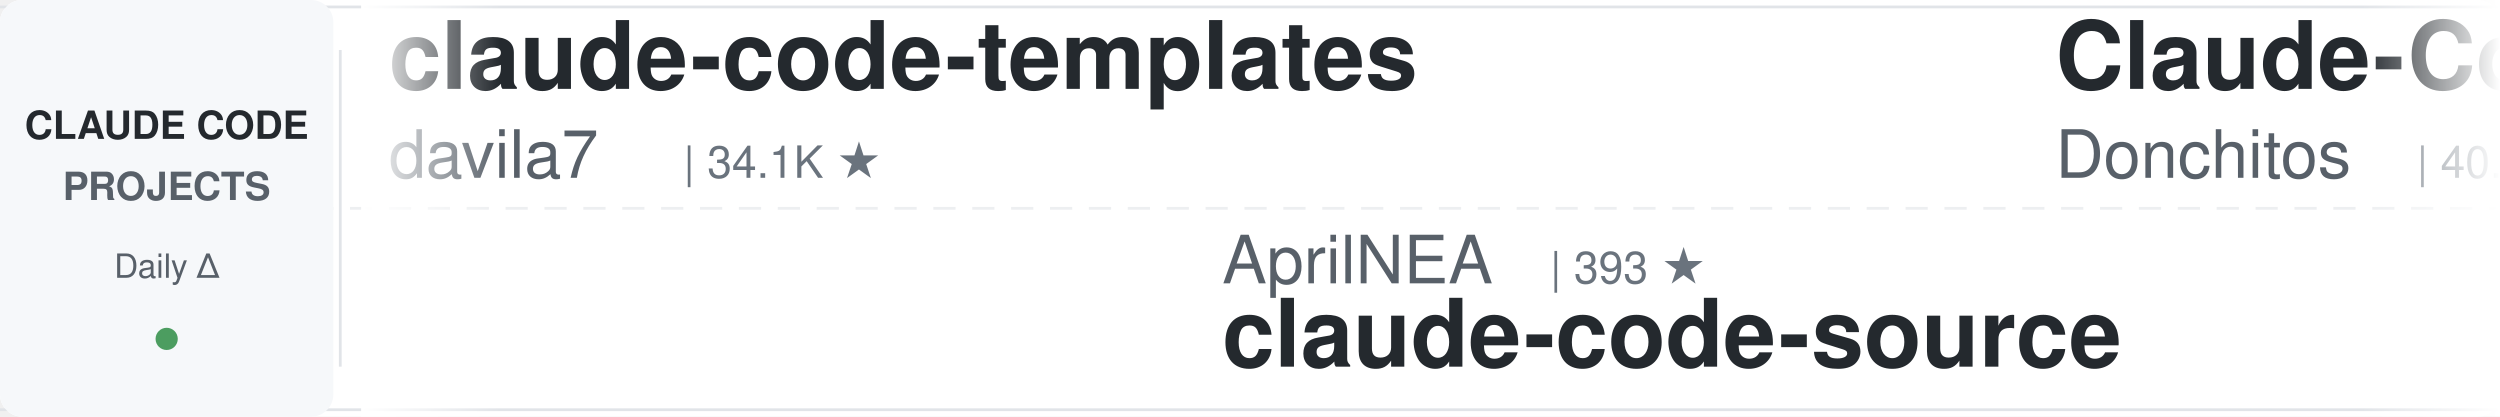
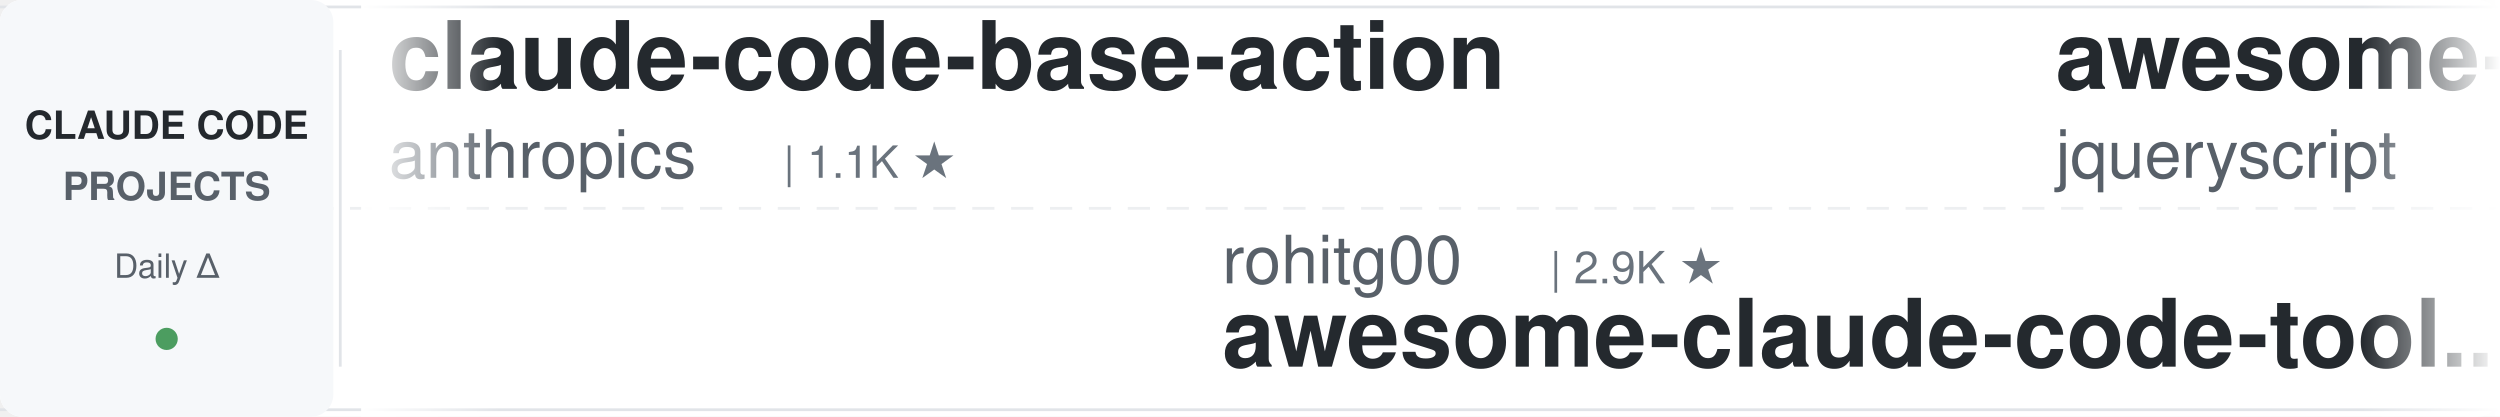
<svg xmlns="http://www.w3.org/2000/svg" width="900" height="150">
  <defs>
    <linearGradient id="leftFade" x1="0%" y1="0%" x2="100%" y2="0%">
      <stop offset="0%" style="stop-color:#ffffff;stop-opacity:1" />
      <stop offset="100%" style="stop-color:#ffffff;stop-opacity:0" />
    </linearGradient>
    <linearGradient id="rightFade" x1="0%" y1="0%" x2="100%" y2="0%">
      <stop offset="0%" style="stop-color:#ffffff;stop-opacity:0" />
      <stop offset="100%" style="stop-color:#ffffff;stop-opacity:1" />
    </linearGradient>
  </defs>
  <rect width="900" height="150" fill="#ffffff" rx="8" />
  <rect x="0" y="2" width="900" height="1" fill="#e1e4e8" />
  <rect x="0" y="147" width="900" height="1" fill="#e1e4e8" />
  <line x1="0" y1="75" x2="900" y2="75" stroke="#e1e4e8" stroke-width="1" stroke-dasharray="8 6" opacity="0.6" />
  <rect x="0" y="0" width="120" height="150" fill="#f6f8fa" rx="8" />
  <text x="60" y="50" font-family="-apple-system, BlinkMacSystemFont, 'Segoe UI', Helvetica, Arial, sans-serif" font-size="14" font-weight="600" fill="#24292e" text-anchor="middle">CLAUDE CODE</text>
  <text x="60" y="72" font-family="-apple-system, BlinkMacSystemFont, 'Segoe UI', Helvetica, Arial, sans-serif" font-size="14" font-weight="600" fill="#586069" text-anchor="middle">PROJECTS</text>
  <text x="60" y="100" font-family="-apple-system, BlinkMacSystemFont, 'Segoe UI', Helvetica, Arial, sans-serif" font-size="12" font-weight="500" fill="#586069" text-anchor="middle">Daily Δ</text>
  <circle cx="60" cy="122" r="4" fill="#22863a" opacity="0.8" />
  <rect x="122" y="18" width="1" height="114" fill="#e1e4e8" />
  <clipPath id="tickerClip">
    <rect x="130" y="0" width="770" height="150" />
  </clipPath>
  <g clip-path="url(#tickerClip)">
    <g id="tickerItems">
      <animateTransform attributeName="transform" attributeType="XML" type="translate" from="0 0" to="-3000 0" dur="54s" repeatCount="indefinite" />
      <g transform="translate(0, 0)">
-         <text x="140" y="32" font-family="-apple-system, BlinkMacSystemFont, 'Segoe UI', Helvetica, Arial, sans-serif" font-size="34" font-weight="600" fill="#24292e">claude-code-templates</text>
-         <text x="140" y="64" font-family="-apple-system, BlinkMacSystemFont, 'Segoe UI', Helvetica, Arial, sans-serif" font-size="24" font-weight="400" fill="#586069">davila7</text>
-         <text x="246" y="64" font-family="-apple-system, BlinkMacSystemFont, 'Segoe UI', Helvetica, Arial, sans-serif" font-size="16" font-weight="500" fill="#6a737d">| 34.1K ★</text>
+         <text x="140" y="32" font-family="-apple-system, BlinkMacSystemFont, 'Segoe UI', Helvetica, Arial, sans-serif" font-size="34" font-weight="600" fill="#24292e">claude-code-base-action</text>
+         <text x="140" y="64" font-family="-apple-system, BlinkMacSystemFont, 'Segoe UI', Helvetica, Arial, sans-serif" font-size="24" font-weight="400" fill="#586069">anthropics</text>
+         <text x="282" y="64" font-family="-apple-system, BlinkMacSystemFont, 'Segoe UI', Helvetica, Arial, sans-serif" font-size="16" font-weight="500" fill="#6a737d">| 1.1K ★</text>
      </g>
      <g transform="translate(300, 0)">
-         <text x="140" y="102" font-family="-apple-system, BlinkMacSystemFont, 'Segoe UI', Helvetica, Arial, sans-serif" font-size="24" font-weight="400" fill="#586069">AprilNEA</text>
-         <text x="258" y="102" font-family="-apple-system, BlinkMacSystemFont, 'Segoe UI', Helvetica, Arial, sans-serif" font-size="16" font-weight="500" fill="#6a737d">| 393 ★</text>
-         <text x="140" y="132" font-family="-apple-system, BlinkMacSystemFont, 'Segoe UI', Helvetica, Arial, sans-serif" font-size="34" font-weight="600" fill="#24292e">claude-code-source</text>
+         <text x="140" y="102" font-family="-apple-system, BlinkMacSystemFont, 'Segoe UI', Helvetica, Arial, sans-serif" font-size="24" font-weight="400" fill="#586069">rohitg00</text>
+         <text x="258" y="102" font-family="-apple-system, BlinkMacSystemFont, 'Segoe UI', Helvetica, Arial, sans-serif" font-size="16" font-weight="500" fill="#6a737d">| 2.9K ★</text>
+         <text x="140" y="132" font-family="-apple-system, BlinkMacSystemFont, 'Segoe UI', Helvetica, Arial, sans-serif" font-size="34" font-weight="600" fill="#24292e">awesome-claude-code-tool...</text>
      </g>
      <g transform="translate(600, 0)">
-         <text x="140" y="32" font-family="-apple-system, BlinkMacSystemFont, 'Segoe UI', Helvetica, Arial, sans-serif" font-size="34" font-weight="600" fill="#24292e">Claude-Code-Game-Studios</text>
-         <text x="140" y="64" font-family="-apple-system, BlinkMacSystemFont, 'Segoe UI', Helvetica, Arial, sans-serif" font-size="24" font-weight="400" fill="#586069">Donchitos</text>
-         <text x="270" y="64" font-family="-apple-system, BlinkMacSystemFont, 'Segoe UI', Helvetica, Arial, sans-serif" font-size="16" font-weight="500" fill="#6a737d">| 40.7K ★</text>
+         <text x="140" y="32" font-family="-apple-system, BlinkMacSystemFont, 'Segoe UI', Helvetica, Arial, sans-serif" font-size="34" font-weight="600" fill="#24292e">awesome-claude-code</text>
+         <text x="140" y="64" font-family="-apple-system, BlinkMacSystemFont, 'Segoe UI', Helvetica, Arial, sans-serif" font-size="24" font-weight="400" fill="#586069">jqueryscript</text>
+         <text x="306" y="64" font-family="-apple-system, BlinkMacSystemFont, 'Segoe UI', Helvetica, Arial, sans-serif" font-size="16" font-weight="500" fill="#6a737d">| 557 ★</text>
      </g>
      <g transform="translate(900, 0)">
-         <text x="140" y="102" font-family="-apple-system, BlinkMacSystemFont, 'Segoe UI', Helvetica, Arial, sans-serif" font-size="24" font-weight="400" fill="#586069">digitalsamba</text>
-         <text x="306" y="102" font-family="-apple-system, BlinkMacSystemFont, 'Segoe UI', Helvetica, Arial, sans-serif" font-size="16" font-weight="500" fill="#6a737d">| 2.7K ★</text>
-         <text x="140" y="132" font-family="-apple-system, BlinkMacSystemFont, 'Segoe UI', Helvetica, Arial, sans-serif" font-size="34" font-weight="600" fill="#24292e">claude-code-video-toolki...</text>
+         <text x="140" y="102" font-family="-apple-system, BlinkMacSystemFont, 'Segoe UI', Helvetica, Arial, sans-serif" font-size="24" font-weight="400" fill="#586069">affaan-m</text>
+         <text x="258" y="102" font-family="-apple-system, BlinkMacSystemFont, 'Segoe UI', Helvetica, Arial, sans-serif" font-size="16" font-weight="500" fill="#6a737d">| 309.6K ★</text>
+         <text x="140" y="132" font-family="-apple-system, BlinkMacSystemFont, 'Segoe UI', Helvetica, Arial, sans-serif" font-size="34" font-weight="600" fill="#24292e">ECC</text>
      </g>
      <g transform="translate(1200, 0)">
-         <text x="140" y="32" font-family="-apple-system, BlinkMacSystemFont, 'Segoe UI', Helvetica, Arial, sans-serif" font-size="34" font-weight="600" fill="#24292e">claude-code-cli</text>
-         <text x="140" y="64" font-family="-apple-system, BlinkMacSystemFont, 'Segoe UI', Helvetica, Arial, sans-serif" font-size="24" font-weight="400" fill="#586069">huangserva</text>
-         <text x="282" y="64" font-family="-apple-system, BlinkMacSystemFont, 'Segoe UI', Helvetica, Arial, sans-serif" font-size="16" font-weight="500" fill="#6a737d">| 633 ★</text>
+         <text x="140" y="32" font-family="-apple-system, BlinkMacSystemFont, 'Segoe UI', Helvetica, Arial, sans-serif" font-size="34" font-weight="600" fill="#24292e">claude-code-workflows</text>
+         <text x="140" y="64" font-family="-apple-system, BlinkMacSystemFont, 'Segoe UI', Helvetica, Arial, sans-serif" font-size="24" font-weight="400" fill="#586069">OneRedOak</text>
+         <text x="270" y="64" font-family="-apple-system, BlinkMacSystemFont, 'Segoe UI', Helvetica, Arial, sans-serif" font-size="16" font-weight="500" fill="#6a737d">| 3.9K ★</text>
      </g>
      <g transform="translate(1500, 0)">
-         <text x="140" y="102" font-family="-apple-system, BlinkMacSystemFont, 'Segoe UI', Helvetica, Arial, sans-serif" font-size="24" font-weight="400" fill="#586069">edmund-io</text>
-         <text x="270" y="102" font-family="-apple-system, BlinkMacSystemFont, 'Segoe UI', Helvetica, Arial, sans-serif" font-size="16" font-weight="500" fill="#6a737d">| 1.5K ★</text>
-         <text x="140" y="132" font-family="-apple-system, BlinkMacSystemFont, 'Segoe UI', Helvetica, Arial, sans-serif" font-size="34" font-weight="600" fill="#24292e">edmunds-claude-code</text>
+         <text x="140" y="102" font-family="-apple-system, BlinkMacSystemFont, 'Segoe UI', Helvetica, Arial, sans-serif" font-size="24" font-weight="400" fill="#586069">WorldFlowAI</text>
+         <text x="294" y="102" font-family="-apple-system, BlinkMacSystemFont, 'Segoe UI', Helvetica, Arial, sans-serif" font-size="16" font-weight="500" fill="#6a737d">| 6.8K ★</text>
+         <text x="140" y="132" font-family="-apple-system, BlinkMacSystemFont, 'Segoe UI', Helvetica, Arial, sans-serif" font-size="34" font-weight="600" fill="#24292e">everything-claude-code</text>
      </g>
      <g transform="translate(1800, 0)">
-         <text x="140" y="32" font-family="-apple-system, BlinkMacSystemFont, 'Segoe UI', Helvetica, Arial, sans-serif" font-size="34" font-weight="600" fill="#24292e">claude-code-analysis</text>
-         <text x="140" y="64" font-family="-apple-system, BlinkMacSystemFont, 'Segoe UI', Helvetica, Arial, sans-serif" font-size="24" font-weight="400" fill="#586069">liuup</text>
-         <text x="222" y="64" font-family="-apple-system, BlinkMacSystemFont, 'Segoe UI', Helvetica, Arial, sans-serif" font-size="16" font-weight="500" fill="#6a737d">| 4.1K ★</text>
+         <text x="140" y="32" font-family="-apple-system, BlinkMacSystemFont, 'Segoe UI', Helvetica, Arial, sans-serif" font-size="34" font-weight="600" fill="#24292e">claude-code-settings</text>
+         <text x="140" y="64" font-family="-apple-system, BlinkMacSystemFont, 'Segoe UI', Helvetica, Arial, sans-serif" font-size="24" font-weight="400" fill="#586069">feiskyer</text>
+         <text x="258" y="64" font-family="-apple-system, BlinkMacSystemFont, 'Segoe UI', Helvetica, Arial, sans-serif" font-size="16" font-weight="500" fill="#6a737d">| 1.7K ★</text>
      </g>
      <g transform="translate(2100, 0)">
-         <text x="140" y="102" font-family="-apple-system, BlinkMacSystemFont, 'Segoe UI', Helvetica, Arial, sans-serif" font-size="24" font-weight="400" fill="#586069">oboard</text>
-         <text x="234" y="102" font-family="-apple-system, BlinkMacSystemFont, 'Segoe UI', Helvetica, Arial, sans-serif" font-size="16" font-weight="500" fill="#6a737d">| 3.3K ★</text>
-         <text x="140" y="132" font-family="-apple-system, BlinkMacSystemFont, 'Segoe UI', Helvetica, Arial, sans-serif" font-size="34" font-weight="600" fill="#24292e">claude-code-rev</text>
+         <text x="140" y="102" font-family="-apple-system, BlinkMacSystemFont, 'Segoe UI', Helvetica, Arial, sans-serif" font-size="24" font-weight="400" fill="#586069">SeemSeam</text>
+         <text x="258" y="102" font-family="-apple-system, BlinkMacSystemFont, 'Segoe UI', Helvetica, Arial, sans-serif" font-size="16" font-weight="500" fill="#6a737d">| 3.6K ★</text>
+         <text x="140" y="132" font-family="-apple-system, BlinkMacSystemFont, 'Segoe UI', Helvetica, Arial, sans-serif" font-size="34" font-weight="600" fill="#24292e">claude_codex_bridge</text>
      </g>
      <g transform="translate(2400, 0)">
-         <text x="140" y="32" font-family="-apple-system, BlinkMacSystemFont, 'Segoe UI', Helvetica, Arial, sans-serif" font-size="34" font-weight="600" fill="#24292e">claude-code-source</text>
-         <text x="140" y="64" font-family="-apple-system, BlinkMacSystemFont, 'Segoe UI', Helvetica, Arial, sans-serif" font-size="24" font-weight="400" fill="#586069">hangsman</text>
-         <text x="258" y="64" font-family="-apple-system, BlinkMacSystemFont, 'Segoe UI', Helvetica, Arial, sans-serif" font-size="16" font-weight="500" fill="#6a737d">| 798 ★</text>
+         <text x="140" y="32" font-family="-apple-system, BlinkMacSystemFont, 'Segoe UI', Helvetica, Arial, sans-serif" font-size="34" font-weight="600" fill="#24292e">learn-claude-code</text>
+         <text x="140" y="64" font-family="-apple-system, BlinkMacSystemFont, 'Segoe UI', Helvetica, Arial, sans-serif" font-size="24" font-weight="400" fill="#586069">shareAI-lab</text>
+         <text x="294" y="64" font-family="-apple-system, BlinkMacSystemFont, 'Segoe UI', Helvetica, Arial, sans-serif" font-size="16" font-weight="500" fill="#6a737d">| 80.8K ★</text>
      </g>
      <g transform="translate(2700, 0)">
-         <text x="140" y="102" font-family="-apple-system, BlinkMacSystemFont, 'Segoe UI', Helvetica, Arial, sans-serif" font-size="24" font-weight="400" fill="#586069">diet103</text>
-         <text x="246" y="102" font-family="-apple-system, BlinkMacSystemFont, 'Segoe UI', Helvetica, Arial, sans-serif" font-size="16" font-weight="500" fill="#6a737d">| 10.1K ★</text>
-         <text x="140" y="132" font-family="-apple-system, BlinkMacSystemFont, 'Segoe UI', Helvetica, Arial, sans-serif" font-size="34" font-weight="600" fill="#24292e">claude-code-infrastructu...</text>
+         <text x="140" y="102" font-family="-apple-system, BlinkMacSystemFont, 'Segoe UI', Helvetica, Arial, sans-serif" font-size="24" font-weight="400" fill="#586069">daymade</text>
+         <text x="246" y="102" font-family="-apple-system, BlinkMacSystemFont, 'Segoe UI', Helvetica, Arial, sans-serif" font-size="16" font-weight="500" fill="#6a737d">| 1.5K ★</text>
+         <text x="140" y="132" font-family="-apple-system, BlinkMacSystemFont, 'Segoe UI', Helvetica, Arial, sans-serif" font-size="34" font-weight="600" fill="#24292e">claude-code-skills</text>
      </g>
      <g transform="translate(3000, 0)">
-         <text x="140" y="32" font-family="-apple-system, BlinkMacSystemFont, 'Segoe UI', Helvetica, Arial, sans-serif" font-size="34" font-weight="600" fill="#24292e">claude-code-templates</text>
-         <text x="140" y="64" font-family="-apple-system, BlinkMacSystemFont, 'Segoe UI', Helvetica, Arial, sans-serif" font-size="24" font-weight="400" fill="#586069">davila7</text>
-         <text x="246" y="64" font-family="-apple-system, BlinkMacSystemFont, 'Segoe UI', Helvetica, Arial, sans-serif" font-size="16" font-weight="500" fill="#6a737d">| 34.1K ★</text>
+         <text x="140" y="32" font-family="-apple-system, BlinkMacSystemFont, 'Segoe UI', Helvetica, Arial, sans-serif" font-size="34" font-weight="600" fill="#24292e">claude-code-base-action</text>
+         <text x="140" y="64" font-family="-apple-system, BlinkMacSystemFont, 'Segoe UI', Helvetica, Arial, sans-serif" font-size="24" font-weight="400" fill="#586069">anthropics</text>
+         <text x="282" y="64" font-family="-apple-system, BlinkMacSystemFont, 'Segoe UI', Helvetica, Arial, sans-serif" font-size="16" font-weight="500" fill="#6a737d">| 1.1K ★</text>
      </g>
      <g transform="translate(3300, 0)">
-         <text x="140" y="102" font-family="-apple-system, BlinkMacSystemFont, 'Segoe UI', Helvetica, Arial, sans-serif" font-size="24" font-weight="400" fill="#586069">AprilNEA</text>
-         <text x="258" y="102" font-family="-apple-system, BlinkMacSystemFont, 'Segoe UI', Helvetica, Arial, sans-serif" font-size="16" font-weight="500" fill="#6a737d">| 393 ★</text>
-         <text x="140" y="132" font-family="-apple-system, BlinkMacSystemFont, 'Segoe UI', Helvetica, Arial, sans-serif" font-size="34" font-weight="600" fill="#24292e">claude-code-source</text>
+         <text x="140" y="102" font-family="-apple-system, BlinkMacSystemFont, 'Segoe UI', Helvetica, Arial, sans-serif" font-size="24" font-weight="400" fill="#586069">rohitg00</text>
+         <text x="258" y="102" font-family="-apple-system, BlinkMacSystemFont, 'Segoe UI', Helvetica, Arial, sans-serif" font-size="16" font-weight="500" fill="#6a737d">| 2.9K ★</text>
+         <text x="140" y="132" font-family="-apple-system, BlinkMacSystemFont, 'Segoe UI', Helvetica, Arial, sans-serif" font-size="34" font-weight="600" fill="#24292e">awesome-claude-code-tool...</text>
      </g>
      <g transform="translate(3600, 0)">
-         <text x="140" y="32" font-family="-apple-system, BlinkMacSystemFont, 'Segoe UI', Helvetica, Arial, sans-serif" font-size="34" font-weight="600" fill="#24292e">Claude-Code-Game-Studios</text>
-         <text x="140" y="64" font-family="-apple-system, BlinkMacSystemFont, 'Segoe UI', Helvetica, Arial, sans-serif" font-size="24" font-weight="400" fill="#586069">Donchitos</text>
-         <text x="270" y="64" font-family="-apple-system, BlinkMacSystemFont, 'Segoe UI', Helvetica, Arial, sans-serif" font-size="16" font-weight="500" fill="#6a737d">| 40.7K ★</text>
+         <text x="140" y="32" font-family="-apple-system, BlinkMacSystemFont, 'Segoe UI', Helvetica, Arial, sans-serif" font-size="34" font-weight="600" fill="#24292e">awesome-claude-code</text>
+         <text x="140" y="64" font-family="-apple-system, BlinkMacSystemFont, 'Segoe UI', Helvetica, Arial, sans-serif" font-size="24" font-weight="400" fill="#586069">jqueryscript</text>
+         <text x="306" y="64" font-family="-apple-system, BlinkMacSystemFont, 'Segoe UI', Helvetica, Arial, sans-serif" font-size="16" font-weight="500" fill="#6a737d">| 557 ★</text>
      </g>
      <g transform="translate(3900, 0)">
-         <text x="140" y="102" font-family="-apple-system, BlinkMacSystemFont, 'Segoe UI', Helvetica, Arial, sans-serif" font-size="24" font-weight="400" fill="#586069">digitalsamba</text>
-         <text x="306" y="102" font-family="-apple-system, BlinkMacSystemFont, 'Segoe UI', Helvetica, Arial, sans-serif" font-size="16" font-weight="500" fill="#6a737d">| 2.7K ★</text>
-         <text x="140" y="132" font-family="-apple-system, BlinkMacSystemFont, 'Segoe UI', Helvetica, Arial, sans-serif" font-size="34" font-weight="600" fill="#24292e">claude-code-video-toolki...</text>
+         <text x="140" y="102" font-family="-apple-system, BlinkMacSystemFont, 'Segoe UI', Helvetica, Arial, sans-serif" font-size="24" font-weight="400" fill="#586069">affaan-m</text>
+         <text x="258" y="102" font-family="-apple-system, BlinkMacSystemFont, 'Segoe UI', Helvetica, Arial, sans-serif" font-size="16" font-weight="500" fill="#6a737d">| 309.6K ★</text>
+         <text x="140" y="132" font-family="-apple-system, BlinkMacSystemFont, 'Segoe UI', Helvetica, Arial, sans-serif" font-size="34" font-weight="600" fill="#24292e">ECC</text>
      </g>
    </g>
  </g>
  <rect x="130" y="0" width="50" height="150" fill="url(#leftFade)" />
  <rect x="850" y="0" width="50" height="150" fill="url(#rightFade)" />
</svg>
